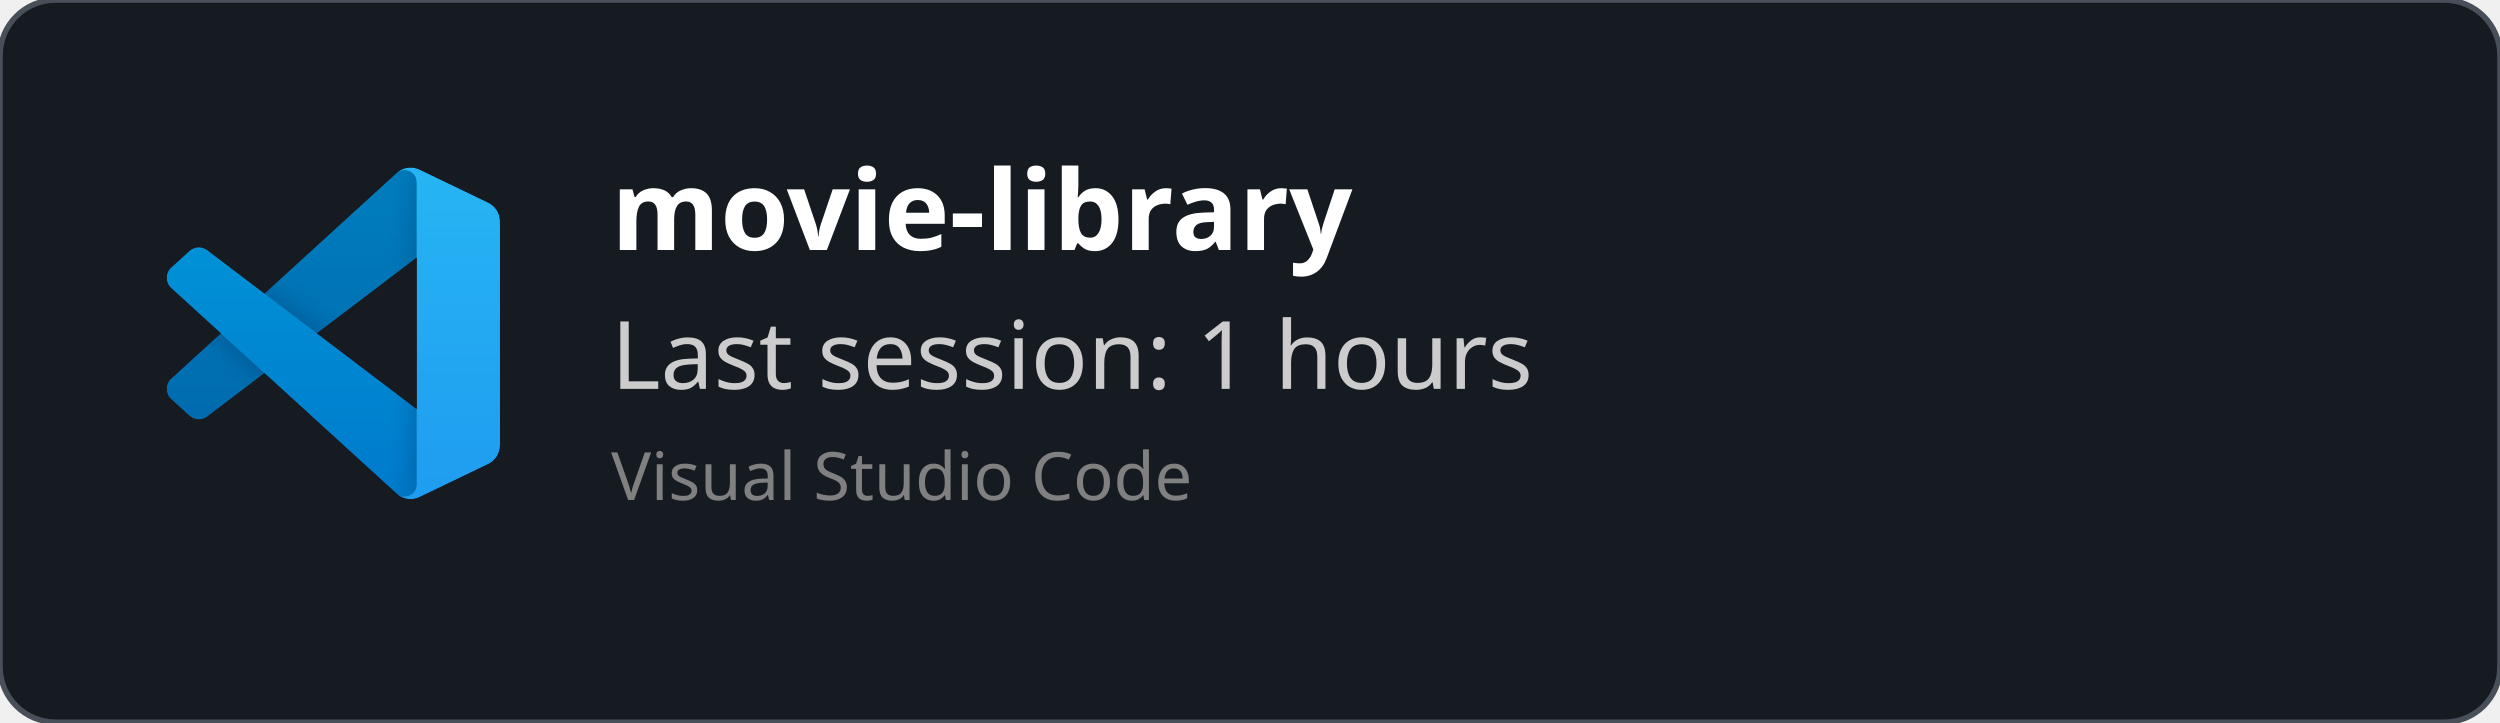
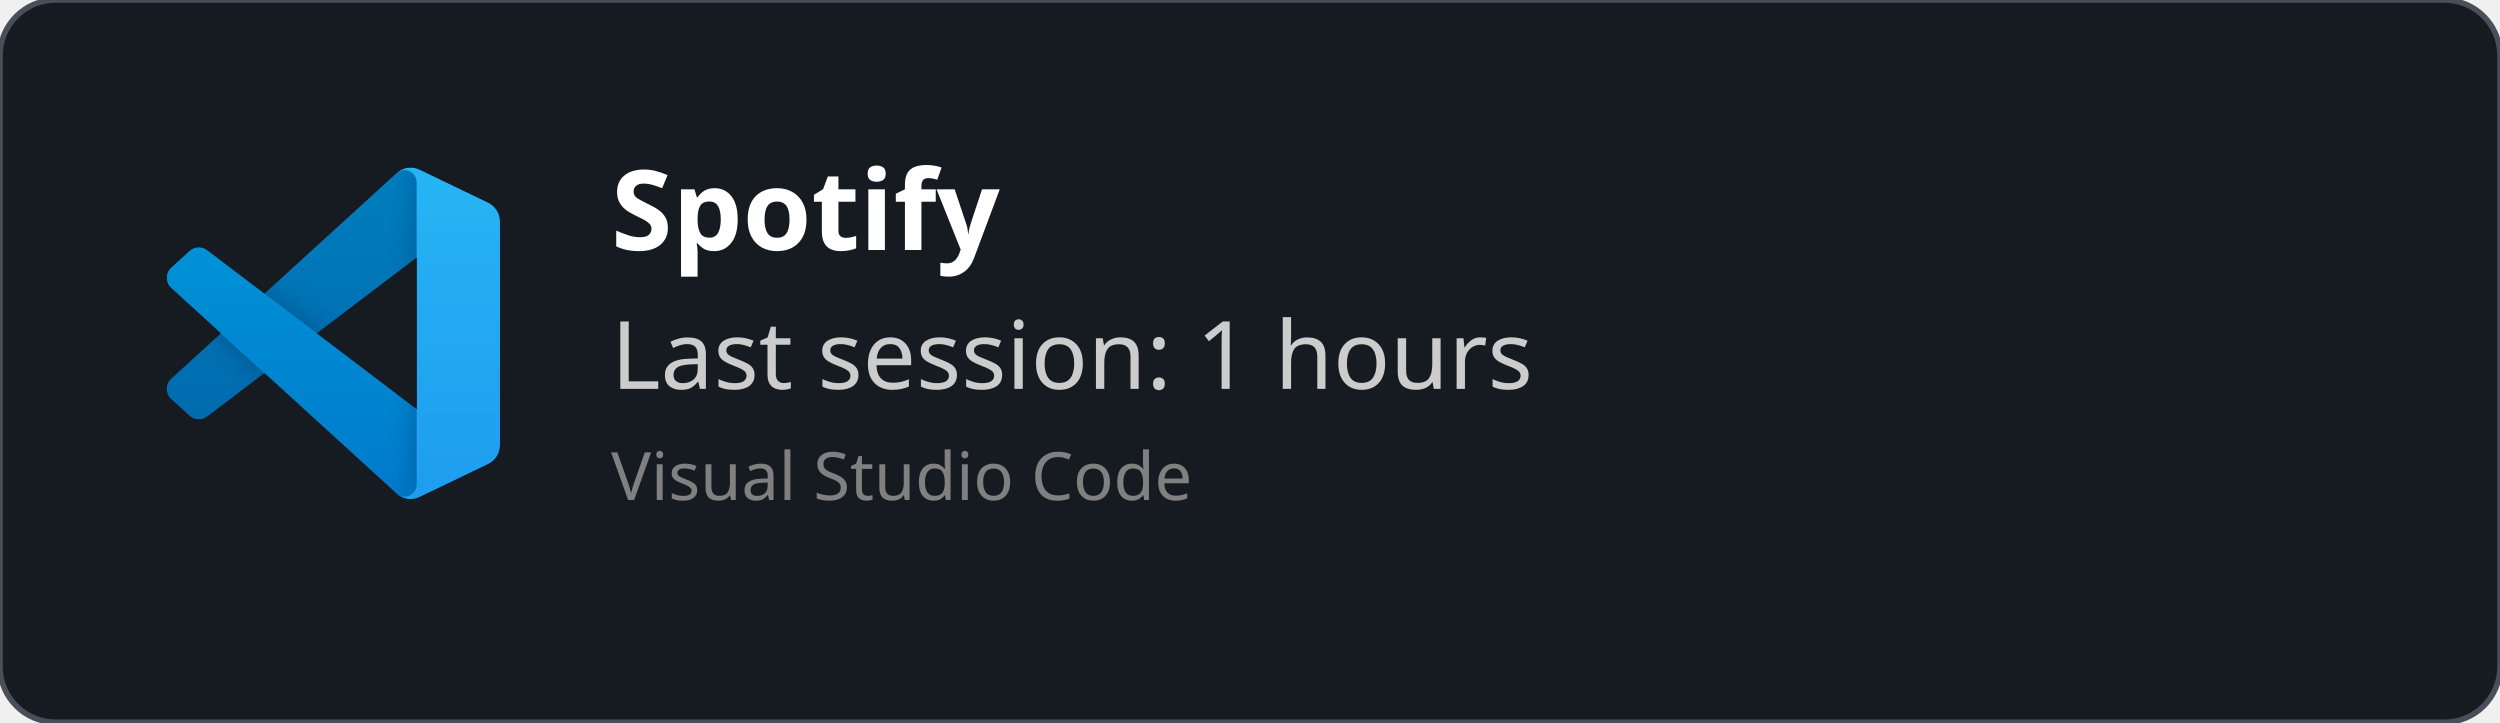
<svg xmlns="http://www.w3.org/2000/svg" width="450" height="130" viewBox="0 0 450 130" fill="none" role="img">
  <style>
    *{
        font-family: 'Segoe UI', Ubuntu, monospace
    }
    </style>
  <defs>
    <clipPath id="horizontalClip" x="20" y="20" width="500" height="200">
      <rect x="90" y="20" width="300" height="50" />
    </clipPath>
  </defs>
  <rect width="450" height="130" fill="rgba(22,27,34)" stroke="#484f58" stroke-width="1" fill-opacity="1" stroke-opacity="1" x="0" y="0" rx="10px" ry="10px">
    </rect>
  <svg width="60" height="60" x="30" y="30" viewBox="0 0 100 100" fill="none" id="vscode">
    <mask id="mask0" mask-type="alpha" maskUnits="userSpaceOnUse" x="0" y="0" width="100" height="100">
      <path fill-rule="evenodd" clip-rule="evenodd" d="M70.912 99.317C72.487 99.931 74.283 99.891 75.873 99.126L96.461 89.22C98.624 88.179 100 85.989 100 83.587V16.413C100 14.011 98.624 11.822 96.461 10.781L75.873 0.874C73.786 -0.13 71.345 0.116 69.513 1.447C69.252 1.637 69.003 1.849 68.769 2.083L29.355 38.041L12.187 25.01C10.589 23.797 8.354 23.896 6.869 25.246L1.363 30.255C-0.453 31.906 -0.455 34.763 1.359 36.417L16.247 50L1.359 63.583C-0.455 65.237 -0.453 68.094 1.363 69.745L6.869 74.754C8.354 76.104 10.589 76.204 12.187 74.99L29.355 61.959L68.769 97.917C69.392 98.541 70.125 99.01 70.912 99.317ZM75.015 27.299L45.109 50L75.015 72.701V27.299Z" fill="white" />
    </mask>
    <g mask="url(#mask0)">
      <path d="M96.461 10.796L75.857 0.876C73.472 -0.273 70.622 0.212 68.75 2.083L1.299 63.583C-0.516 65.237 -0.514 68.094 1.303 69.745L6.813 74.754C8.298 76.104 10.535 76.204 12.134 74.99L93.361 13.37C96.086 11.303 100 13.246 100 16.667V16.427C100 14.027 98.625 11.838 96.461 10.796Z" fill="#0065A9" />
      <g filter="url(#filter0_d)">
        <path d="M96.461 89.204L75.857 99.124C73.472 100.273 70.622 99.788 68.75 97.917L1.299 36.417C-0.516 34.763 -0.514 31.906 1.303 30.255L6.813 25.246C8.298 23.896 10.535 23.796 12.134 25.009L93.361 86.63C96.086 88.697 100 86.754 100 83.333V83.573C100 85.974 98.625 88.162 96.461 89.204Z" fill="#007ACC" />
      </g>
      <g filter="url(#filter1_d)">
        <path d="M75.858 99.126C73.472 100.274 70.622 99.788 68.75 97.917C71.056 100.223 75 98.59 75 95.328V4.672C75 1.41 71.056 -0.223 68.75 2.083C70.622 0.211 73.472 -0.274 75.858 0.874L96.459 10.781C98.623 11.822 100 14.011 100 16.413V83.587C100 85.989 98.623 88.179 96.459 89.22L75.858 99.126Z" fill="#1F9CF0" />
      </g>
      <g style="mix-blend-mode:overlay" opacity="0.25">
        <path fill-rule="evenodd" clip-rule="evenodd" d="M70.851 99.317C72.426 99.931 74.222 99.891 75.812 99.126L96.4 89.22C98.563 88.179 99.939 85.989 99.939 83.587V16.413C99.939 14.011 98.564 11.822 96.4 10.781L75.812 0.874C73.725 -0.13 71.284 0.116 69.453 1.447C69.191 1.637 68.942 1.849 68.708 2.083L29.294 38.041L12.126 25.01C10.528 23.796 8.293 23.896 6.809 25.246L1.302 30.255C-0.513 31.906 -0.515 34.763 1.298 36.417L16.186 50L1.298 63.583C-0.515 65.237 -0.513 68.094 1.302 69.745L6.809 74.754C8.293 76.104 10.528 76.204 12.126 74.99L29.294 61.959L68.708 97.917C69.332 98.54 70.064 99.01 70.851 99.317ZM74.954 27.299L45.048 50L74.954 72.701V27.299Z" fill="url(#paint0_linear)" />
      </g>
    </g>
    <defs>
      <filter id="filter0_d" x="-8.394" y="15.829" width="116.727" height="92.246" filterUnits="userSpaceOnUse" color-interpolation-filters="sRGB">
        <feFlood flood-opacity="0" result="BackgroundImageFix" />
        <feColorMatrix in="SourceAlpha" type="matrix" values="0 0 0 0 0 0 0 0 0 0 0 0 0 0 0 0 0 0 127 0" />
        <feOffset />
        <feGaussianBlur stdDeviation="4.167" />
        <feColorMatrix type="matrix" values="0 0 0 0 0 0 0 0 0 0 0 0 0 0 0 0 0 0 0.25 0" />
        <feBlend mode="overlay" in2="BackgroundImageFix" result="effect1_dropShadow" />
        <feBlend mode="normal" in="SourceGraphic" in2="effect1_dropShadow" result="shape" />
      </filter>
      <filter id="filter1_d" x="60.417" y="-8.076" width="47.917" height="116.151" filterUnits="userSpaceOnUse" color-interpolation-filters="sRGB">
        <feFlood flood-opacity="0" result="BackgroundImageFix" />
        <feColorMatrix in="SourceAlpha" type="matrix" values="0 0 0 0 0 0 0 0 0 0 0 0 0 0 0 0 0 0 127 0" />
        <feOffset />
        <feGaussianBlur stdDeviation="4.167" />
        <feColorMatrix type="matrix" values="0 0 0 0 0 0 0 0 0 0 0 0 0 0 0 0 0 0 0.25 0" />
        <feBlend mode="overlay" in2="BackgroundImageFix" result="effect1_dropShadow" />
        <feBlend mode="normal" in="SourceGraphic" in2="effect1_dropShadow" result="shape" />
      </filter>
      <linearGradient id="paint0_linear" x1="49.939" y1="0.258" x2="49.939" y2="99.742" gradientUnits="userSpaceOnUse">
        <stop stop-color="white" />
        <stop offset="1" stop-color="white" stop-opacity="0" />
      </linearGradient>
    </defs>
  </svg>
  <text x="110" y="45" font-size="20" clip-path="url(#horizontalClip)" font-weight="bold" font-family="Ubuntu" fill="white">
-     movie-library
+     Spotify
    </text>
  <text x="110" y="70" font-size="17px" font-family="Ubuntu" fill="#ccc">
    Last session: 1 hours
    </text>
  <text x="110" y="90" font-size="12px" font-family="Ubuntu" fill="grey">
    Visual Studio Code
    </text>
</svg>
